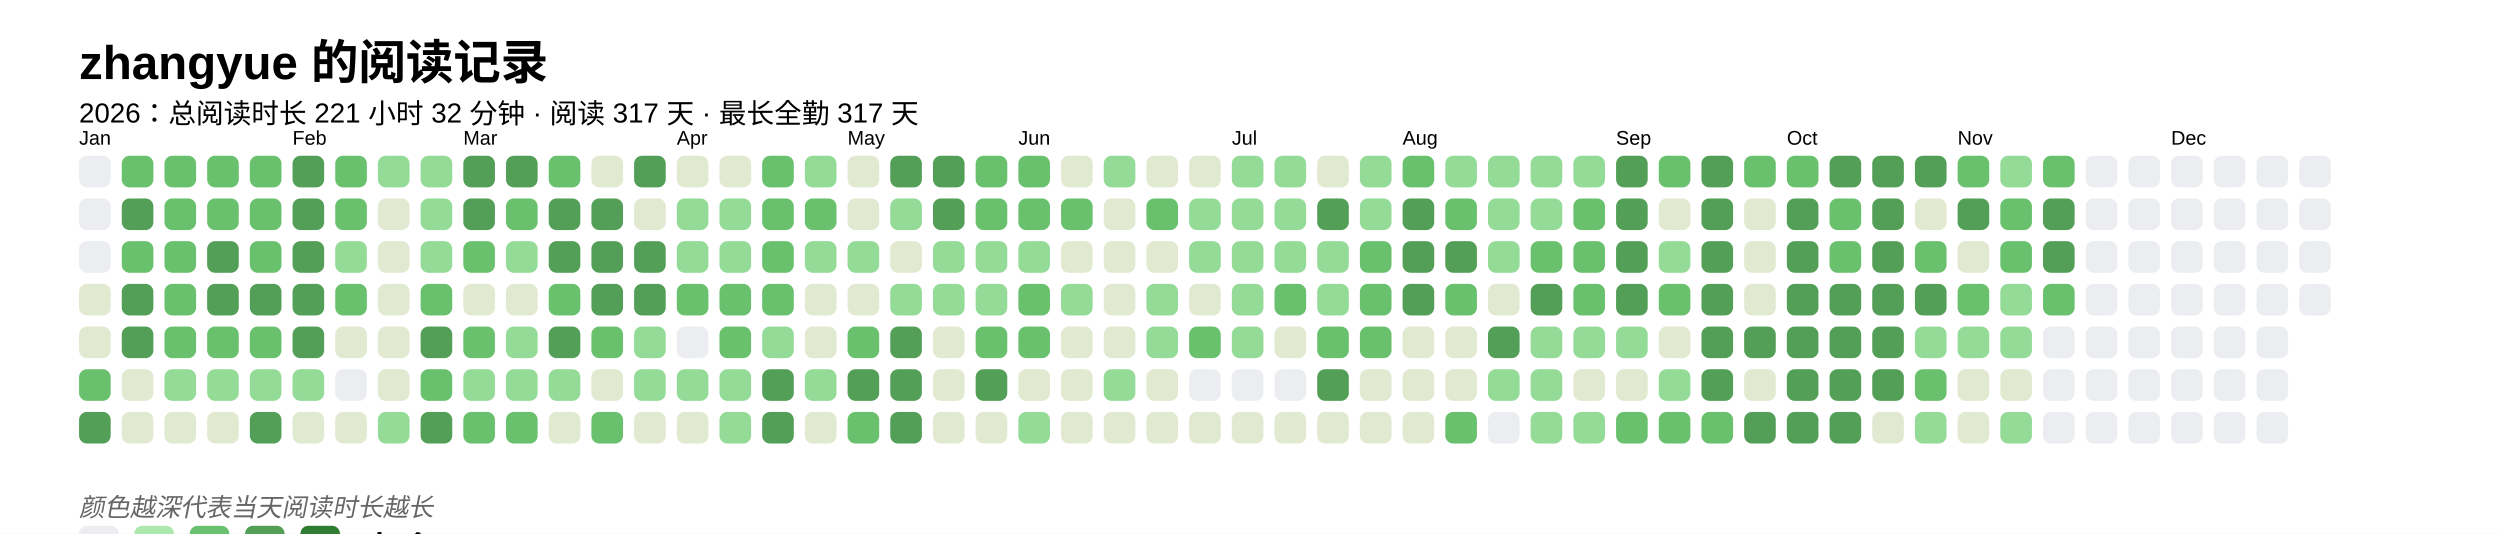
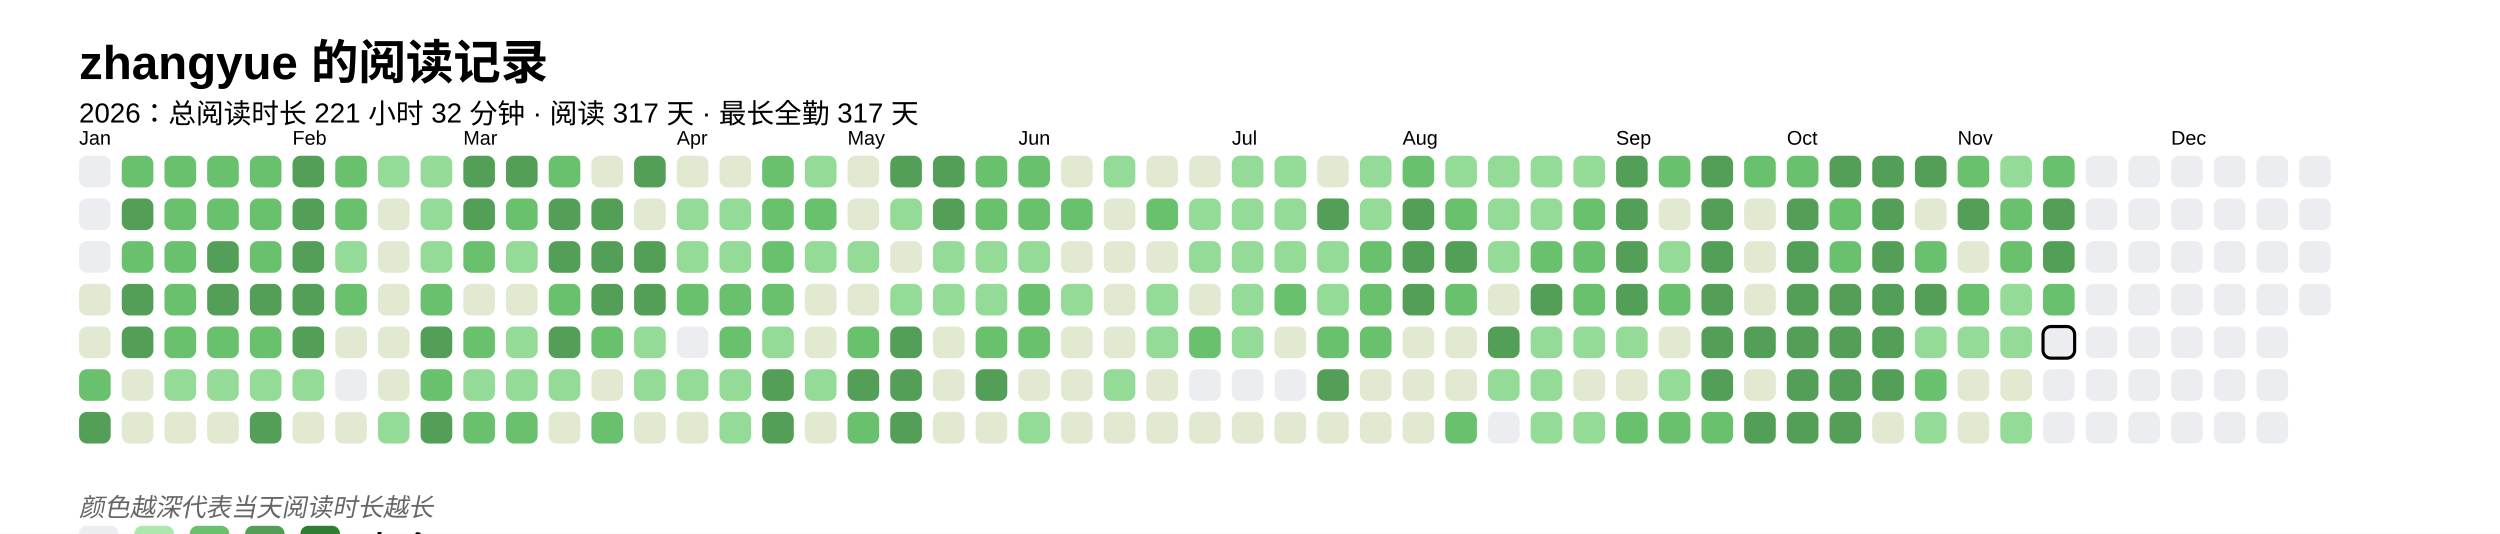
<svg xmlns="http://www.w3.org/2000/svg" baseProfile="full" height="67.5mm" version="1.1" viewBox="0,0,316.2,67.5" width="316.2mm">
  <defs />
  <rect fill="#FFFFFF" height="67.5" width="316.2" x="0" y="0" />
  <text fill="#000000" style="font-size:6px; font-family:Arial; font-weight:bold;" x="10" y="10">zhangyue 的阅读记录</text>
  <text fill="#000000" style="font-size:3.5px; font-family:Arial;" x="10" y="15.5">2026：总阅读时长 221 小时 32 分钟 · 阅读 317 天 · 最长全勤 317 天</text>
  <text fill="#000000" style="font-size:2.5px; font-family:Arial" x="10" y="18.3">Jan</text>
  <rect fill="#EBEDF0" height="4" rx="1" ry="1" width="4" x="10" y="19.7" />
  <rect fill="#EBEDF0" height="4" rx="1" ry="1" width="4" x="10" y="25.1" />
  <rect fill="#EBEDF0" height="4" rx="1" ry="1" width="4" x="10" y="30.5" />
  <rect fill="#e1e9d0" height="4" rx="1" ry="1" width="4" x="10" y="35.9" />
  <rect fill="#e1e9d0" height="4" rx="1" ry="1" width="4" x="10" y="41.3" />
  <rect fill="#69C16E" height="4" rx="1" ry="1" width="4" x="10" y="46.7" />
  <rect fill="#549F57" height="4" rx="1" ry="1" width="4" x="10" y="52.1" />
  <rect fill="#69C16E" height="4" rx="1" ry="1" width="4" x="15.4" y="19.7" />
  <rect fill="#549F57" height="4" rx="1" ry="1" width="4" x="15.4" y="25.1" />
  <rect fill="#69C16E" height="4" rx="1" ry="1" width="4" x="15.4" y="30.5" />
  <rect fill="#549F57" height="4" rx="1" ry="1" width="4" x="15.4" y="35.9" />
  <rect fill="#549F57" height="4" rx="1" ry="1" width="4" x="15.4" y="41.3" />
  <rect fill="#e1e9d0" height="4" rx="1" ry="1" width="4" x="15.4" y="46.7" />
  <rect fill="#e1e9d0" height="4" rx="1" ry="1" width="4" x="15.4" y="52.1" />
  <rect fill="#69C16E" height="4" rx="1" ry="1" width="4" x="20.8" y="19.7" />
  <rect fill="#69C16E" height="4" rx="1" ry="1" width="4" x="20.8" y="25.1" />
  <rect fill="#69C16E" height="4" rx="1" ry="1" width="4" x="20.8" y="30.5" />
  <rect fill="#69C16E" height="4" rx="1" ry="1" width="4" x="20.8" y="35.9" />
  <rect fill="#69C16E" height="4" rx="1" ry="1" width="4" x="20.8" y="41.3" />
  <rect fill="#93db96" height="4" rx="1" ry="1" width="4" x="20.8" y="46.7" />
  <rect fill="#e1e9d0" height="4" rx="1" ry="1" width="4" x="20.8" y="52.1" />
  <rect fill="#69C16E" height="4" rx="1" ry="1" width="4" x="26.2" y="19.7" />
  <rect fill="#69C16E" height="4" rx="1" ry="1" width="4" x="26.2" y="25.1" />
  <rect fill="#549F57" height="4" rx="1" ry="1" width="4" x="26.2" y="30.5" />
  <rect fill="#549F57" height="4" rx="1" ry="1" width="4" x="26.2" y="35.9" />
  <rect fill="#69C16E" height="4" rx="1" ry="1" width="4" x="26.2" y="41.3" />
  <rect fill="#93db96" height="4" rx="1" ry="1" width="4" x="26.2" y="46.7" />
  <rect fill="#e1e9d0" height="4" rx="1" ry="1" width="4" x="26.2" y="52.1" />
  <rect fill="#69C16E" height="4" rx="1" ry="1" width="4" x="31.6" y="19.7" />
  <rect fill="#69C16E" height="4" rx="1" ry="1" width="4" x="31.6" y="25.1" />
  <rect fill="#69C16E" height="4" rx="1" ry="1" width="4" x="31.6" y="30.5" />
  <rect fill="#549F57" height="4" rx="1" ry="1" width="4" x="31.6" y="35.9" />
  <rect fill="#69C16E" height="4" rx="1" ry="1" width="4" x="31.6" y="41.3" />
  <rect fill="#93db96" height="4" rx="1" ry="1" width="4" x="31.6" y="46.7" />
  <rect fill="#549F57" height="4" rx="1" ry="1" width="4" x="31.6" y="52.1" />
  <text fill="#000000" style="font-size:2.5px; font-family:Arial" x="37.0" y="18.3">Feb</text>
  <rect fill="#549F57" height="4" rx="1" ry="1" width="4" x="37.0" y="19.7" />
  <rect fill="#549F57" height="4" rx="1" ry="1" width="4" x="37.0" y="25.1" />
  <rect fill="#549F57" height="4" rx="1" ry="1" width="4" x="37.0" y="30.5" />
  <rect fill="#549F57" height="4" rx="1" ry="1" width="4" x="37.0" y="35.9" />
  <rect fill="#549F57" height="4" rx="1" ry="1" width="4" x="37.0" y="41.3" />
  <rect fill="#93db96" height="4" rx="1" ry="1" width="4" x="37.0" y="46.7" />
  <rect fill="#e1e9d0" height="4" rx="1" ry="1" width="4" x="37.0" y="52.1" />
  <rect fill="#69C16E" height="4" rx="1" ry="1" width="4" x="42.4" y="19.7" />
  <rect fill="#69C16E" height="4" rx="1" ry="1" width="4" x="42.4" y="25.1" />
  <rect fill="#93db96" height="4" rx="1" ry="1" width="4" x="42.4" y="30.5" />
  <rect fill="#69C16E" height="4" rx="1" ry="1" width="4" x="42.4" y="35.9" />
  <rect fill="#e1e9d0" height="4" rx="1" ry="1" width="4" x="42.4" y="41.3" />
  <rect fill="#EBEDF0" height="4" rx="1" ry="1" width="4" x="42.4" y="46.7" />
  <rect fill="#e1e9d0" height="4" rx="1" ry="1" width="4" x="42.4" y="52.1" />
  <rect fill="#93db96" height="4" rx="1" ry="1" width="4" x="47.8" y="19.7" />
  <rect fill="#e1e9d0" height="4" rx="1" ry="1" width="4" x="47.8" y="25.1" />
  <rect fill="#e1e9d0" height="4" rx="1" ry="1" width="4" x="47.8" y="30.5" />
  <rect fill="#e1e9d0" height="4" rx="1" ry="1" width="4" x="47.8" y="35.9" />
  <rect fill="#e1e9d0" height="4" rx="1" ry="1" width="4" x="47.8" y="41.3" />
  <rect fill="#e1e9d0" height="4" rx="1" ry="1" width="4" x="47.8" y="46.7" />
  <rect fill="#93db96" height="4" rx="1" ry="1" width="4" x="47.8" y="52.1" />
  <rect fill="#93db96" height="4" rx="1" ry="1" width="4" x="53.2" y="19.7" />
  <rect fill="#93db96" height="4" rx="1" ry="1" width="4" x="53.2" y="25.1" />
  <rect fill="#93db96" height="4" rx="1" ry="1" width="4" x="53.2" y="30.5" />
  <rect fill="#69C16E" height="4" rx="1" ry="1" width="4" x="53.2" y="35.9" />
  <rect fill="#549F57" height="4" rx="1" ry="1" width="4" x="53.2" y="41.3" />
  <rect fill="#69C16E" height="4" rx="1" ry="1" width="4" x="53.2" y="46.7" />
  <rect fill="#549F57" height="4" rx="1" ry="1" width="4" x="53.2" y="52.1" />
  <text fill="#000000" style="font-size:2.5px; font-family:Arial" x="58.6" y="18.3">Mar</text>
  <rect fill="#549F57" height="4" rx="1" ry="1" width="4" x="58.6" y="19.7" />
  <rect fill="#549F57" height="4" rx="1" ry="1" width="4" x="58.6" y="25.1" />
  <rect fill="#69C16E" height="4" rx="1" ry="1" width="4" x="58.6" y="30.5" />
  <rect fill="#e1e9d0" height="4" rx="1" ry="1" width="4" x="58.6" y="35.9" />
  <rect fill="#69C16E" height="4" rx="1" ry="1" width="4" x="58.6" y="41.3" />
  <rect fill="#93db96" height="4" rx="1" ry="1" width="4" x="58.6" y="46.7" />
  <rect fill="#69C16E" height="4" rx="1" ry="1" width="4" x="58.6" y="52.1" />
  <rect fill="#549F57" height="4" rx="1" ry="1" width="4" x="64" y="19.7" />
  <rect fill="#69C16E" height="4" rx="1" ry="1" width="4" x="64" y="25.1" />
  <rect fill="#93db96" height="4" rx="1" ry="1" width="4" x="64" y="30.5" />
  <rect fill="#e1e9d0" height="4" rx="1" ry="1" width="4" x="64" y="35.9" />
  <rect fill="#93db96" height="4" rx="1" ry="1" width="4" x="64" y="41.3" />
  <rect fill="#93db96" height="4" rx="1" ry="1" width="4" x="64" y="46.7" />
  <rect fill="#69C16E" height="4" rx="1" ry="1" width="4" x="64" y="52.1" />
  <rect fill="#69C16E" height="4" rx="1" ry="1" width="4" x="69.4" y="19.7" />
  <rect fill="#549F57" height="4" rx="1" ry="1" width="4" x="69.4" y="25.1" />
  <rect fill="#549F57" height="4" rx="1" ry="1" width="4" x="69.4" y="30.5" />
  <rect fill="#69C16E" height="4" rx="1" ry="1" width="4" x="69.4" y="35.9" />
  <rect fill="#549F57" height="4" rx="1" ry="1" width="4" x="69.4" y="41.3" />
  <rect fill="#93db96" height="4" rx="1" ry="1" width="4" x="69.4" y="46.7" />
  <rect fill="#e1e9d0" height="4" rx="1" ry="1" width="4" x="69.4" y="52.1" />
  <rect fill="#e1e9d0" height="4" rx="1" ry="1" width="4" x="74.8" y="19.7" />
  <rect fill="#549F57" height="4" rx="1" ry="1" width="4" x="74.8" y="25.1" />
  <rect fill="#549F57" height="4" rx="1" ry="1" width="4" x="74.8" y="30.5" />
  <rect fill="#549F57" height="4" rx="1" ry="1" width="4" x="74.8" y="35.9" />
  <rect fill="#69C16E" height="4" rx="1" ry="1" width="4" x="74.8" y="41.3" />
  <rect fill="#e1e9d0" height="4" rx="1" ry="1" width="4" x="74.8" y="46.7" />
  <rect fill="#69C16E" height="4" rx="1" ry="1" width="4" x="74.8" y="52.1" />
  <rect fill="#549F57" height="4" rx="1" ry="1" width="4" x="80.2" y="19.7" />
  <rect fill="#e1e9d0" height="4" rx="1" ry="1" width="4" x="80.2" y="25.1" />
  <rect fill="#549F57" height="4" rx="1" ry="1" width="4" x="80.2" y="30.5" />
  <rect fill="#549F57" height="4" rx="1" ry="1" width="4" x="80.2" y="35.9" />
  <rect fill="#93db96" height="4" rx="1" ry="1" width="4" x="80.2" y="41.3" />
  <rect fill="#93db96" height="4" rx="1" ry="1" width="4" x="80.2" y="46.7" />
  <rect fill="#e1e9d0" height="4" rx="1" ry="1" width="4" x="80.2" y="52.1" />
  <text fill="#000000" style="font-size:2.5px; font-family:Arial" x="85.6" y="18.3">Apr</text>
  <rect fill="#e1e9d0" height="4" rx="1" ry="1" width="4" x="85.6" y="19.7" />
  <rect fill="#93db96" height="4" rx="1" ry="1" width="4" x="85.6" y="25.1" />
  <rect fill="#93db96" height="4" rx="1" ry="1" width="4" x="85.6" y="30.5" />
  <rect fill="#69C16E" height="4" rx="1" ry="1" width="4" x="85.6" y="35.9" />
  <rect fill="#EBEDF0" height="4" rx="1" ry="1" width="4" x="85.6" y="41.3" />
  <rect fill="#93db96" height="4" rx="1" ry="1" width="4" x="85.6" y="46.7" />
  <rect fill="#e1e9d0" height="4" rx="1" ry="1" width="4" x="85.6" y="52.1" />
  <rect fill="#e1e9d0" height="4" rx="1" ry="1" width="4" x="91" y="19.7" />
  <rect fill="#93db96" height="4" rx="1" ry="1" width="4" x="91" y="25.1" />
  <rect fill="#93db96" height="4" rx="1" ry="1" width="4" x="91" y="30.5" />
  <rect fill="#69C16E" height="4" rx="1" ry="1" width="4" x="91" y="35.9" />
  <rect fill="#69C16E" height="4" rx="1" ry="1" width="4" x="91" y="41.3" />
  <rect fill="#93db96" height="4" rx="1" ry="1" width="4" x="91" y="46.7" />
  <rect fill="#93db96" height="4" rx="1" ry="1" width="4" x="91" y="52.1" />
  <rect fill="#69C16E" height="4" rx="1" ry="1" width="4" x="96.4" y="19.7" />
  <rect fill="#69C16E" height="4" rx="1" ry="1" width="4" x="96.4" y="25.1" />
  <rect fill="#69C16E" height="4" rx="1" ry="1" width="4" x="96.4" y="30.5" />
  <rect fill="#69C16E" height="4" rx="1" ry="1" width="4" x="96.4" y="35.9" />
  <rect fill="#93db96" height="4" rx="1" ry="1" width="4" x="96.4" y="41.3" />
  <rect fill="#549F57" height="4" rx="1" ry="1" width="4" x="96.4" y="46.7" />
  <rect fill="#549F57" height="4" rx="1" ry="1" width="4" x="96.4" y="52.1" />
  <rect fill="#93db96" height="4" rx="1" ry="1" width="4" x="101.8" y="19.7" />
  <rect fill="#69C16E" height="4" rx="1" ry="1" width="4" x="101.8" y="25.1" />
  <rect fill="#93db96" height="4" rx="1" ry="1" width="4" x="101.8" y="30.5" />
  <rect fill="#e1e9d0" height="4" rx="1" ry="1" width="4" x="101.8" y="35.9" />
  <rect fill="#e1e9d0" height="4" rx="1" ry="1" width="4" x="101.8" y="41.3" />
  <rect fill="#93db96" height="4" rx="1" ry="1" width="4" x="101.8" y="46.7" />
  <rect fill="#e1e9d0" height="4" rx="1" ry="1" width="4" x="101.8" y="52.1" />
  <text fill="#000000" style="font-size:2.5px; font-family:Arial" x="107.2" y="18.3">May</text>
  <rect fill="#e1e9d0" height="4" rx="1" ry="1" width="4" x="107.2" y="19.7" />
  <rect fill="#e1e9d0" height="4" rx="1" ry="1" width="4" x="107.2" y="25.1" />
  <rect fill="#93db96" height="4" rx="1" ry="1" width="4" x="107.2" y="30.5" />
  <rect fill="#e1e9d0" height="4" rx="1" ry="1" width="4" x="107.2" y="35.9" />
  <rect fill="#69C16E" height="4" rx="1" ry="1" width="4" x="107.2" y="41.3" />
  <rect fill="#549F57" height="4" rx="1" ry="1" width="4" x="107.2" y="46.7" />
  <rect fill="#69C16E" height="4" rx="1" ry="1" width="4" x="107.2" y="52.1" />
  <rect fill="#549F57" height="4" rx="1" ry="1" width="4" x="112.6" y="19.7" />
  <rect fill="#93db96" height="4" rx="1" ry="1" width="4" x="112.6" y="25.1" />
  <rect fill="#e1e9d0" height="4" rx="1" ry="1" width="4" x="112.6" y="30.5" />
  <rect fill="#93db96" height="4" rx="1" ry="1" width="4" x="112.6" y="35.9" />
  <rect fill="#549F57" height="4" rx="1" ry="1" width="4" x="112.6" y="41.3" />
  <rect fill="#549F57" height="4" rx="1" ry="1" width="4" x="112.6" y="46.7" />
  <rect fill="#549F57" height="4" rx="1" ry="1" width="4" x="112.6" y="52.1" />
  <rect fill="#549F57" height="4" rx="1" ry="1" width="4" x="118" y="19.7" />
  <rect fill="#549F57" height="4" rx="1" ry="1" width="4" x="118" y="25.1" />
  <rect fill="#93db96" height="4" rx="1" ry="1" width="4" x="118" y="30.5" />
  <rect fill="#93db96" height="4" rx="1" ry="1" width="4" x="118" y="35.9" />
  <rect fill="#e1e9d0" height="4" rx="1" ry="1" width="4" x="118" y="41.3" />
  <rect fill="#e1e9d0" height="4" rx="1" ry="1" width="4" x="118" y="46.7" />
  <rect fill="#e1e9d0" height="4" rx="1" ry="1" width="4" x="118" y="52.1" />
  <rect fill="#69C16E" height="4" rx="1" ry="1" width="4" x="123.4" y="19.7" />
  <rect fill="#69C16E" height="4" rx="1" ry="1" width="4" x="123.4" y="25.1" />
  <rect fill="#93db96" height="4" rx="1" ry="1" width="4" x="123.4" y="30.5" />
  <rect fill="#93db96" height="4" rx="1" ry="1" width="4" x="123.4" y="35.9" />
  <rect fill="#69C16E" height="4" rx="1" ry="1" width="4" x="123.4" y="41.3" />
  <rect fill="#549F57" height="4" rx="1" ry="1" width="4" x="123.4" y="46.7" />
  <rect fill="#e1e9d0" height="4" rx="1" ry="1" width="4" x="123.4" y="52.1" />
  <text fill="#000000" style="font-size:2.5px; font-family:Arial" x="128.8" y="18.3">Jun</text>
  <rect fill="#69C16E" height="4" rx="1" ry="1" width="4" x="128.8" y="19.7" />
  <rect fill="#69C16E" height="4" rx="1" ry="1" width="4" x="128.8" y="25.1" />
  <rect fill="#93db96" height="4" rx="1" ry="1" width="4" x="128.8" y="30.5" />
  <rect fill="#69C16E" height="4" rx="1" ry="1" width="4" x="128.8" y="35.9" />
  <rect fill="#69C16E" height="4" rx="1" ry="1" width="4" x="128.8" y="41.3" />
  <rect fill="#e1e9d0" height="4" rx="1" ry="1" width="4" x="128.8" y="46.7" />
  <rect fill="#93db96" height="4" rx="1" ry="1" width="4" x="128.8" y="52.1" />
  <rect fill="#e1e9d0" height="4" rx="1" ry="1" width="4" x="134.2" y="19.7" />
  <rect fill="#69C16E" height="4" rx="1" ry="1" width="4" x="134.2" y="25.1" />
  <rect fill="#e1e9d0" height="4" rx="1" ry="1" width="4" x="134.2" y="30.5" />
  <rect fill="#93db96" height="4" rx="1" ry="1" width="4" x="134.2" y="35.9" />
  <rect fill="#e1e9d0" height="4" rx="1" ry="1" width="4" x="134.2" y="41.3" />
  <rect fill="#e1e9d0" height="4" rx="1" ry="1" width="4" x="134.2" y="46.7" />
  <rect fill="#e1e9d0" height="4" rx="1" ry="1" width="4" x="134.2" y="52.1" />
  <rect fill="#93db96" height="4" rx="1" ry="1" width="4" x="139.6" y="19.7" />
  <rect fill="#e1e9d0" height="4" rx="1" ry="1" width="4" x="139.6" y="25.1" />
  <rect fill="#e1e9d0" height="4" rx="1" ry="1" width="4" x="139.6" y="30.5" />
  <rect fill="#e1e9d0" height="4" rx="1" ry="1" width="4" x="139.6" y="35.9" />
  <rect fill="#e1e9d0" height="4" rx="1" ry="1" width="4" x="139.6" y="41.3" />
  <rect fill="#93db96" height="4" rx="1" ry="1" width="4" x="139.6" y="46.7" />
  <rect fill="#e1e9d0" height="4" rx="1" ry="1" width="4" x="139.6" y="52.1" />
  <rect fill="#e1e9d0" height="4" rx="1" ry="1" width="4" x="145" y="19.7" />
  <rect fill="#69C16E" height="4" rx="1" ry="1" width="4" x="145" y="25.1" />
  <rect fill="#e1e9d0" height="4" rx="1" ry="1" width="4" x="145" y="30.5" />
  <rect fill="#93db96" height="4" rx="1" ry="1" width="4" x="145" y="35.9" />
  <rect fill="#93db96" height="4" rx="1" ry="1" width="4" x="145" y="41.3" />
  <rect fill="#e1e9d0" height="4" rx="1" ry="1" width="4" x="145" y="46.7" />
  <rect fill="#e1e9d0" height="4" rx="1" ry="1" width="4" x="145" y="52.1" />
  <rect fill="#e1e9d0" height="4" rx="1" ry="1" width="4" x="150.4" y="19.7" />
  <rect fill="#93db96" height="4" rx="1" ry="1" width="4" x="150.4" y="25.1" />
  <rect fill="#93db96" height="4" rx="1" ry="1" width="4" x="150.4" y="30.5" />
  <rect fill="#e1e9d0" height="4" rx="1" ry="1" width="4" x="150.4" y="35.9" />
  <rect fill="#69C16E" height="4" rx="1" ry="1" width="4" x="150.4" y="41.3" />
  <rect fill="#EBEDF0" height="4" rx="1" ry="1" width="4" x="150.4" y="46.7" />
  <rect fill="#e1e9d0" height="4" rx="1" ry="1" width="4" x="150.4" y="52.1" />
  <text fill="#000000" style="font-size:2.5px; font-family:Arial" x="155.8" y="18.3">Jul</text>
  <rect fill="#93db96" height="4" rx="1" ry="1" width="4" x="155.8" y="19.7" />
  <rect fill="#93db96" height="4" rx="1" ry="1" width="4" x="155.8" y="25.1" />
  <rect fill="#93db96" height="4" rx="1" ry="1" width="4" x="155.8" y="30.5" />
  <rect fill="#93db96" height="4" rx="1" ry="1" width="4" x="155.8" y="35.9" />
  <rect fill="#93db96" height="4" rx="1" ry="1" width="4" x="155.8" y="41.3" />
  <rect fill="#EBEDF0" height="4" rx="1" ry="1" width="4" x="155.8" y="46.7" />
  <rect fill="#e1e9d0" height="4" rx="1" ry="1" width="4" x="155.8" y="52.1" />
  <rect fill="#93db96" height="4" rx="1" ry="1" width="4" x="161.2" y="19.7" />
  <rect fill="#93db96" height="4" rx="1" ry="1" width="4" x="161.2" y="25.1" />
  <rect fill="#93db96" height="4" rx="1" ry="1" width="4" x="161.2" y="30.5" />
  <rect fill="#69C16E" height="4" rx="1" ry="1" width="4" x="161.2" y="35.9" />
  <rect fill="#e1e9d0" height="4" rx="1" ry="1" width="4" x="161.2" y="41.3" />
  <rect fill="#EBEDF0" height="4" rx="1" ry="1" width="4" x="161.2" y="46.7" />
  <rect fill="#e1e9d0" height="4" rx="1" ry="1" width="4" x="161.2" y="52.1" />
  <rect fill="#e1e9d0" height="4" rx="1" ry="1" width="4" x="166.6" y="19.7" />
  <rect fill="#549F57" height="4" rx="1" ry="1" width="4" x="166.6" y="25.1" />
  <rect fill="#93db96" height="4" rx="1" ry="1" width="4" x="166.6" y="30.5" />
  <rect fill="#93db96" height="4" rx="1" ry="1" width="4" x="166.6" y="35.9" />
  <rect fill="#69C16E" height="4" rx="1" ry="1" width="4" x="166.6" y="41.3" />
  <rect fill="#549F57" height="4" rx="1" ry="1" width="4" x="166.6" y="46.7" />
  <rect fill="#e1e9d0" height="4" rx="1" ry="1" width="4" x="166.6" y="52.1" />
  <rect fill="#93db96" height="4" rx="1" ry="1" width="4" x="172" y="19.7" />
  <rect fill="#93db96" height="4" rx="1" ry="1" width="4" x="172" y="25.1" />
  <rect fill="#69C16E" height="4" rx="1" ry="1" width="4" x="172" y="30.5" />
  <rect fill="#69C16E" height="4" rx="1" ry="1" width="4" x="172" y="35.9" />
  <rect fill="#69C16E" height="4" rx="1" ry="1" width="4" x="172" y="41.3" />
  <rect fill="#e1e9d0" height="4" rx="1" ry="1" width="4" x="172" y="46.7" />
  <rect fill="#e1e9d0" height="4" rx="1" ry="1" width="4" x="172" y="52.1" />
  <text fill="#000000" style="font-size:2.5px; font-family:Arial" x="177.4" y="18.3">Aug</text>
  <rect fill="#69C16E" height="4" rx="1" ry="1" width="4" x="177.4" y="19.7" />
  <rect fill="#549F57" height="4" rx="1" ry="1" width="4" x="177.4" y="25.1" />
  <rect fill="#549F57" height="4" rx="1" ry="1" width="4" x="177.4" y="30.5" />
  <rect fill="#549F57" height="4" rx="1" ry="1" width="4" x="177.4" y="35.9" />
  <rect fill="#e1e9d0" height="4" rx="1" ry="1" width="4" x="177.4" y="41.3" />
  <rect fill="#e1e9d0" height="4" rx="1" ry="1" width="4" x="177.4" y="46.7" />
  <rect fill="#e1e9d0" height="4" rx="1" ry="1" width="4" x="177.4" y="52.1" />
  <rect fill="#93db96" height="4" rx="1" ry="1" width="4" x="182.8" y="19.7" />
  <rect fill="#69C16E" height="4" rx="1" ry="1" width="4" x="182.8" y="25.1" />
  <rect fill="#549F57" height="4" rx="1" ry="1" width="4" x="182.8" y="30.5" />
  <rect fill="#69C16E" height="4" rx="1" ry="1" width="4" x="182.8" y="35.9" />
  <rect fill="#e1e9d0" height="4" rx="1" ry="1" width="4" x="182.8" y="41.3" />
  <rect fill="#e1e9d0" height="4" rx="1" ry="1" width="4" x="182.8" y="46.7" />
  <rect fill="#69C16E" height="4" rx="1" ry="1" width="4" x="182.8" y="52.1" />
  <rect fill="#93db96" height="4" rx="1" ry="1" width="4" x="188.2" y="19.7" />
  <rect fill="#93db96" height="4" rx="1" ry="1" width="4" x="188.2" y="25.1" />
  <rect fill="#93db96" height="4" rx="1" ry="1" width="4" x="188.2" y="30.5" />
  <rect fill="#e1e9d0" height="4" rx="1" ry="1" width="4" x="188.2" y="35.9" />
  <rect fill="#549F57" height="4" rx="1" ry="1" width="4" x="188.2" y="41.3" />
  <rect fill="#93db96" height="4" rx="1" ry="1" width="4" x="188.2" y="46.7" />
  <rect fill="#EBEDF0" height="4" rx="1" ry="1" width="4" x="188.2" y="52.1" />
  <rect fill="#93db96" height="4" rx="1" ry="1" width="4" x="193.6" y="19.7" />
  <rect fill="#93db96" height="4" rx="1" ry="1" width="4" x="193.6" y="25.1" />
  <rect fill="#69C16E" height="4" rx="1" ry="1" width="4" x="193.6" y="30.5" />
  <rect fill="#549F57" height="4" rx="1" ry="1" width="4" x="193.6" y="35.9" />
  <rect fill="#93db96" height="4" rx="1" ry="1" width="4" x="193.6" y="41.3" />
  <rect fill="#93db96" height="4" rx="1" ry="1" width="4" x="193.6" y="46.7" />
  <rect fill="#93db96" height="4" rx="1" ry="1" width="4" x="193.6" y="52.1" />
  <rect fill="#93db96" height="4" rx="1" ry="1" width="4" x="199" y="19.7" />
  <rect fill="#69C16E" height="4" rx="1" ry="1" width="4" x="199" y="25.1" />
  <rect fill="#69C16E" height="4" rx="1" ry="1" width="4" x="199" y="30.5" />
  <rect fill="#69C16E" height="4" rx="1" ry="1" width="4" x="199" y="35.9" />
  <rect fill="#93db96" height="4" rx="1" ry="1" width="4" x="199" y="41.3" />
  <rect fill="#e1e9d0" height="4" rx="1" ry="1" width="4" x="199" y="46.7" />
  <rect fill="#93db96" height="4" rx="1" ry="1" width="4" x="199" y="52.1" />
  <text fill="#000000" style="font-size:2.5px; font-family:Arial" x="204.4" y="18.3">Sep</text>
  <rect fill="#549F57" height="4" rx="1" ry="1" width="4" x="204.4" y="19.7" />
  <rect fill="#549F57" height="4" rx="1" ry="1" width="4" x="204.4" y="25.1" />
  <rect fill="#549F57" height="4" rx="1" ry="1" width="4" x="204.4" y="30.5" />
  <rect fill="#549F57" height="4" rx="1" ry="1" width="4" x="204.4" y="35.9" />
  <rect fill="#93db96" height="4" rx="1" ry="1" width="4" x="204.4" y="41.3" />
  <rect fill="#e1e9d0" height="4" rx="1" ry="1" width="4" x="204.4" y="46.7" />
  <rect fill="#69C16E" height="4" rx="1" ry="1" width="4" x="204.4" y="52.1" />
  <rect fill="#69C16E" height="4" rx="1" ry="1" width="4" x="209.8" y="19.7" />
  <rect fill="#e1e9d0" height="4" rx="1" ry="1" width="4" x="209.8" y="25.1" />
  <rect fill="#93db96" height="4" rx="1" ry="1" width="4" x="209.8" y="30.5" />
  <rect fill="#69C16E" height="4" rx="1" ry="1" width="4" x="209.8" y="35.9" />
  <rect fill="#e1e9d0" height="4" rx="1" ry="1" width="4" x="209.8" y="41.3" />
  <rect fill="#93db96" height="4" rx="1" ry="1" width="4" x="209.8" y="46.7" />
  <rect fill="#69C16E" height="4" rx="1" ry="1" width="4" x="209.8" y="52.1" />
  <rect fill="#549F57" height="4" rx="1" ry="1" width="4" x="215.2" y="19.7" />
  <rect fill="#549F57" height="4" rx="1" ry="1" width="4" x="215.2" y="25.1" />
  <rect fill="#549F57" height="4" rx="1" ry="1" width="4" x="215.2" y="30.5" />
  <rect fill="#549F57" height="4" rx="1" ry="1" width="4" x="215.2" y="35.9" />
  <rect fill="#549F57" height="4" rx="1" ry="1" width="4" x="215.2" y="41.3" />
  <rect fill="#549F57" height="4" rx="1" ry="1" width="4" x="215.2" y="46.7" />
  <rect fill="#69C16E" height="4" rx="1" ry="1" width="4" x="215.2" y="52.1" />
  <rect fill="#69C16E" height="4" rx="1" ry="1" width="4" x="220.6" y="19.7" />
  <rect fill="#e1e9d0" height="4" rx="1" ry="1" width="4" x="220.6" y="25.1" />
  <rect fill="#e1e9d0" height="4" rx="1" ry="1" width="4" x="220.6" y="30.5" />
  <rect fill="#e1e9d0" height="4" rx="1" ry="1" width="4" x="220.6" y="35.9" />
  <rect fill="#549F57" height="4" rx="1" ry="1" width="4" x="220.6" y="41.3" />
  <rect fill="#e1e9d0" height="4" rx="1" ry="1" width="4" x="220.6" y="46.7" />
  <rect fill="#549F57" height="4" rx="1" ry="1" width="4" x="220.6" y="52.1" />
  <text fill="#000000" style="font-size:2.5px; font-family:Arial" x="226" y="18.3">Oct</text>
  <rect fill="#69C16E" height="4" rx="1" ry="1" width="4" x="226" y="19.7" />
  <rect fill="#549F57" height="4" rx="1" ry="1" width="4" x="226" y="25.1" />
  <rect fill="#549F57" height="4" rx="1" ry="1" width="4" x="226" y="30.5" />
  <rect fill="#549F57" height="4" rx="1" ry="1" width="4" x="226" y="35.9" />
  <rect fill="#549F57" height="4" rx="1" ry="1" width="4" x="226" y="41.3" />
  <rect fill="#549F57" height="4" rx="1" ry="1" width="4" x="226" y="46.7" />
  <rect fill="#549F57" height="4" rx="1" ry="1" width="4" x="226" y="52.1" />
  <rect fill="#549F57" height="4" rx="1" ry="1" width="4" x="231.4" y="19.7" />
  <rect fill="#69C16E" height="4" rx="1" ry="1" width="4" x="231.4" y="25.1" />
  <rect fill="#69C16E" height="4" rx="1" ry="1" width="4" x="231.4" y="30.5" />
  <rect fill="#549F57" height="4" rx="1" ry="1" width="4" x="231.4" y="35.9" />
  <rect fill="#549F57" height="4" rx="1" ry="1" width="4" x="231.4" y="41.3" />
  <rect fill="#549F57" height="4" rx="1" ry="1" width="4" x="231.4" y="46.7" />
  <rect fill="#549F57" height="4" rx="1" ry="1" width="4" x="231.4" y="52.1" />
  <rect fill="#549F57" height="4" rx="1" ry="1" width="4" x="236.8" y="19.7" />
  <rect fill="#549F57" height="4" rx="1" ry="1" width="4" x="236.8" y="25.1" />
  <rect fill="#549F57" height="4" rx="1" ry="1" width="4" x="236.8" y="30.5" />
  <rect fill="#549F57" height="4" rx="1" ry="1" width="4" x="236.8" y="35.9" />
  <rect fill="#549F57" height="4" rx="1" ry="1" width="4" x="236.8" y="41.3" />
  <rect fill="#549F57" height="4" rx="1" ry="1" width="4" x="236.8" y="46.7" />
  <rect fill="#e1e9d0" height="4" rx="1" ry="1" width="4" x="236.8" y="52.1" />
  <rect fill="#549F57" height="4" rx="1" ry="1" width="4" x="242.2" y="19.7" />
  <rect fill="#e1e9d0" height="4" rx="1" ry="1" width="4" x="242.2" y="25.1" />
  <rect fill="#69C16E" height="4" rx="1" ry="1" width="4" x="242.2" y="30.5" />
  <rect fill="#549F57" height="4" rx="1" ry="1" width="4" x="242.2" y="35.9" />
  <rect fill="#93db96" height="4" rx="1" ry="1" width="4" x="242.2" y="41.3" />
  <rect fill="#69C16E" height="4" rx="1" ry="1" width="4" x="242.2" y="46.7" />
  <rect fill="#93db96" height="4" rx="1" ry="1" width="4" x="242.2" y="52.1" />
  <text fill="#000000" style="font-size:2.5px; font-family:Arial" x="247.6" y="18.3">Nov</text>
  <rect fill="#69C16E" height="4" rx="1" ry="1" width="4" x="247.6" y="19.7" />
  <rect fill="#549F57" height="4" rx="1" ry="1" width="4" x="247.6" y="25.1" />
  <rect fill="#e1e9d0" height="4" rx="1" ry="1" width="4" x="247.6" y="30.5" />
  <rect fill="#69C16E" height="4" rx="1" ry="1" width="4" x="247.6" y="35.9" />
  <rect fill="#93db96" height="4" rx="1" ry="1" width="4" x="247.6" y="41.3" />
  <rect fill="#e1e9d0" height="4" rx="1" ry="1" width="4" x="247.6" y="46.7" />
  <rect fill="#e1e9d0" height="4" rx="1" ry="1" width="4" x="247.6" y="52.1" />
  <rect fill="#93db96" height="4" rx="1" ry="1" width="4" x="253" y="19.7" />
  <rect fill="#69C16E" height="4" rx="1" ry="1" width="4" x="253" y="25.1" />
  <rect fill="#69C16E" height="4" rx="1" ry="1" width="4" x="253" y="30.5" />
  <rect fill="#93db96" height="4" rx="1" ry="1" width="4" x="253" y="35.9" />
  <rect fill="#93db96" height="4" rx="1" ry="1" width="4" x="253" y="41.3" />
  <rect fill="#e1e9d0" height="4" rx="1" ry="1" width="4" x="253" y="46.7" />
  <rect fill="#93db96" height="4" rx="1" ry="1" width="4" x="253" y="52.1" />
  <rect fill="#69C16E" height="4" rx="1" ry="1" width="4" x="258.4" y="19.7" />
  <rect fill="#549F57" height="4" rx="1" ry="1" width="4" x="258.4" y="25.1" />
  <rect fill="#549F57" height="4" rx="1" ry="1" width="4" x="258.4" y="30.5" />
  <rect fill="#69C16E" height="4" rx="1" ry="1" width="4" x="258.4" y="35.9" />
-   <rect fill="#EBEDF0" height="4" rx="1" ry="1" width="4" x="258.4" y="41.3" />
+   <rect fill="#EBEDF0" height="4" rx="1" ry="1" width="4" x="258.4" y="41.3" stroke="#000000" stroke-width="0.4" />
  <rect fill="#EBEDF0" height="4" rx="1" ry="1" width="4" x="258.4" y="46.7" />
  <rect fill="#EBEDF0" height="4" rx="1" ry="1" width="4" x="258.4" y="52.1" />
  <rect fill="#EBEDF0" height="4" rx="1" ry="1" width="4" x="263.8" y="19.7" />
  <rect fill="#EBEDF0" height="4" rx="1" ry="1" width="4" x="263.8" y="25.1" />
  <rect fill="#EBEDF0" height="4" rx="1" ry="1" width="4" x="263.8" y="30.5" />
  <rect fill="#EBEDF0" height="4" rx="1" ry="1" width="4" x="263.8" y="35.9" />
  <rect fill="#EBEDF0" height="4" rx="1" ry="1" width="4" x="263.8" y="41.3" />
  <rect fill="#EBEDF0" height="4" rx="1" ry="1" width="4" x="263.8" y="46.7" />
  <rect fill="#EBEDF0" height="4" rx="1" ry="1" width="4" x="263.8" y="52.1" />
  <rect fill="#EBEDF0" height="4" rx="1" ry="1" width="4" x="269.2" y="19.7" />
  <rect fill="#EBEDF0" height="4" rx="1" ry="1" width="4" x="269.2" y="25.1" />
  <rect fill="#EBEDF0" height="4" rx="1" ry="1" width="4" x="269.2" y="30.5" />
  <rect fill="#EBEDF0" height="4" rx="1" ry="1" width="4" x="269.2" y="35.9" />
  <rect fill="#EBEDF0" height="4" rx="1" ry="1" width="4" x="269.2" y="41.3" />
  <rect fill="#EBEDF0" height="4" rx="1" ry="1" width="4" x="269.2" y="46.7" />
  <rect fill="#EBEDF0" height="4" rx="1" ry="1" width="4" x="269.2" y="52.1" />
  <text fill="#000000" style="font-size:2.5px; font-family:Arial" x="274.6" y="18.3">Dec</text>
  <rect fill="#EBEDF0" height="4" rx="1" ry="1" width="4" x="274.6" y="19.7" />
  <rect fill="#EBEDF0" height="4" rx="1" ry="1" width="4" x="274.6" y="25.1" />
  <rect fill="#EBEDF0" height="4" rx="1" ry="1" width="4" x="274.6" y="30.5" />
  <rect fill="#EBEDF0" height="4" rx="1" ry="1" width="4" x="274.6" y="35.9" />
  <rect fill="#EBEDF0" height="4" rx="1" ry="1" width="4" x="274.6" y="41.3" />
  <rect fill="#EBEDF0" height="4" rx="1" ry="1" width="4" x="274.6" y="46.7" />
  <rect fill="#EBEDF0" height="4" rx="1" ry="1" width="4" x="274.6" y="52.1" />
  <rect fill="#EBEDF0" height="4" rx="1" ry="1" width="4" x="280" y="19.7" />
  <rect fill="#EBEDF0" height="4" rx="1" ry="1" width="4" x="280" y="25.1" />
  <rect fill="#EBEDF0" height="4" rx="1" ry="1" width="4" x="280" y="30.5" />
  <rect fill="#EBEDF0" height="4" rx="1" ry="1" width="4" x="280" y="35.9" />
  <rect fill="#EBEDF0" height="4" rx="1" ry="1" width="4" x="280" y="41.3" />
  <rect fill="#EBEDF0" height="4" rx="1" ry="1" width="4" x="280" y="46.7" />
  <rect fill="#EBEDF0" height="4" rx="1" ry="1" width="4" x="280" y="52.1" />
  <rect fill="#EBEDF0" height="4" rx="1" ry="1" width="4" x="285.4" y="19.7" />
  <rect fill="#EBEDF0" height="4" rx="1" ry="1" width="4" x="285.4" y="25.1" />
  <rect fill="#EBEDF0" height="4" rx="1" ry="1" width="4" x="285.4" y="30.5" />
  <rect fill="#EBEDF0" height="4" rx="1" ry="1" width="4" x="285.4" y="35.9" />
  <rect fill="#EBEDF0" height="4" rx="1" ry="1" width="4" x="285.4" y="41.3" />
  <rect fill="#EBEDF0" height="4" rx="1" ry="1" width="4" x="285.4" y="46.7" />
  <rect fill="#EBEDF0" height="4" rx="1" ry="1" width="4" x="285.4" y="52.1" />
  <rect fill="#EBEDF0" height="4" rx="1" ry="1" width="4" x="290.8" y="19.7" />
  <rect fill="#EBEDF0" height="4" rx="1" ry="1" width="4" x="290.8" y="25.1" />
  <rect fill="#EBEDF0" height="4" rx="1" ry="1" width="4" x="290.8" y="30.5" />
  <rect fill="#EBEDF0" height="4" rx="1" ry="1" width="4" x="290.8" y="35.9" />
  <text fill="#666666" style="font-size:3.2px; font-family:Arial; font-style:italic;" x="10" y="65.3">颜色越深代表当天阅读时长越长</text>
  <rect fill="#EBEDF0" x="10.0" y="66.5" width="5.0" height="5.0" rx="1" ry="1" />
  <text fill="#000000" style="font-size:3.5px; font-family:Arial;" x="10.0" y="75.3">0</text>
  <rect fill="#ACE7AE" x="17.0" y="66.5" width="5.0" height="5.0" rx="1" ry="1" />
  <text fill="#000000" style="font-size:3.5px; font-family:Arial;" x="17.0" y="75.3">&lt;30 分</text>
  <rect fill="#69C16E" x="24.0" y="66.5" width="5.0" height="5.0" rx="1" ry="1" />
  <text fill="#000000" style="font-size:3.5px; font-family:Arial;" x="24.0" y="75.3">30-60 分</text>
  <rect fill="#549F57" x="31.0" y="66.5" width="5.0" height="5.0" rx="1" ry="1" />
  <text fill="#000000" style="font-size:3.5px; font-family:Arial;" x="31.0" y="75.3">1-2 小时</text>
  <rect fill="#2F7D32" x="38.0" y="66.5" width="5.0" height="5.0" rx="1" ry="1" />
  <text fill="#000000" style="font-size:3.5px; font-family:Arial;" x="38.0" y="75.3">2 小时+</text>
  <text fill="#000000" style="font-size:4px; font-family:Arial; font-weight:bold;" x="46.0" y="70.7">少</text>
  <text fill="#000000" style="font-size:4px; font-family:Arial; font-weight:bold;" x="51.0" y="70.7">多</text>
</svg>
